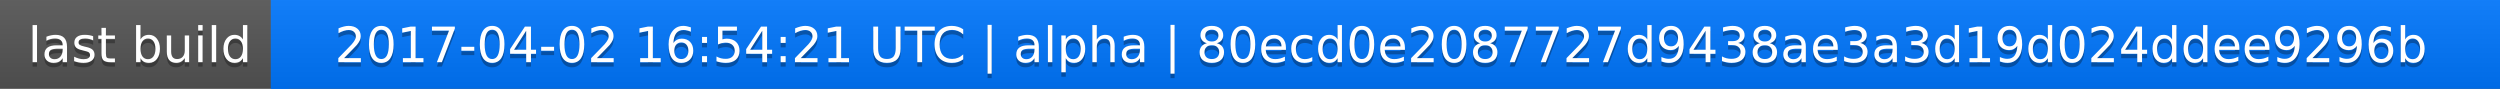
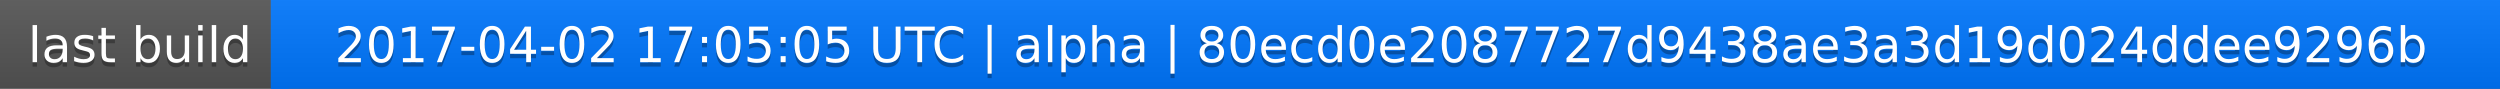
<svg xmlns="http://www.w3.org/2000/svg" width="563" height="20">
  <linearGradient id="a" x2="0" y2="100%">
    <stop offset="0" stop-color="#bbb" stop-opacity=".1" />
    <stop offset="1" stop-opacity=".1" />
  </linearGradient>
  <rect rx="0" width="563" height="20" fill="#555" />
  <rect rx="0" x="61" width="502" height="20" fill="#07f" />
  <path fill="#07f" d="M61 0h4v20h-4z" />
  <rect rx="0" width="563" height="20" fill="url(#a)" />
  <g fill="#fff" text-anchor="middle" font-family="DejaVu Sans,Verdana,Geneva,sans-serif" font-size="11">
    <text x="31.5" y="15" fill="#010101" fill-opacity=".3">last build</text>
    <text x="31.5" y="14">last build</text>
-     <text x="311" y="15" fill="#010101" fill-opacity=".3">2017-04-02 16:54:21 UTC | alpha | 80ecd0e2087727d9438ae3a3d19d024ddee9296b</text>
-     <text x="311" y="14">2017-04-02 16:54:21 UTC | alpha | 80ecd0e2087727d9438ae3a3d19d024ddee9296b</text>
+     <text x="311" y="15" fill="#010101" fill-opacity=".3">2017-04-02 17:05:05 UTC | alpha | 80ecd0e2087727d9438ae3a3d19d024ddee9296b</text>
+     <text x="311" y="14">2017-04-02 17:05:05 UTC | alpha | 80ecd0e2087727d9438ae3a3d19d024ddee9296b</text>
  </g>
</svg>
